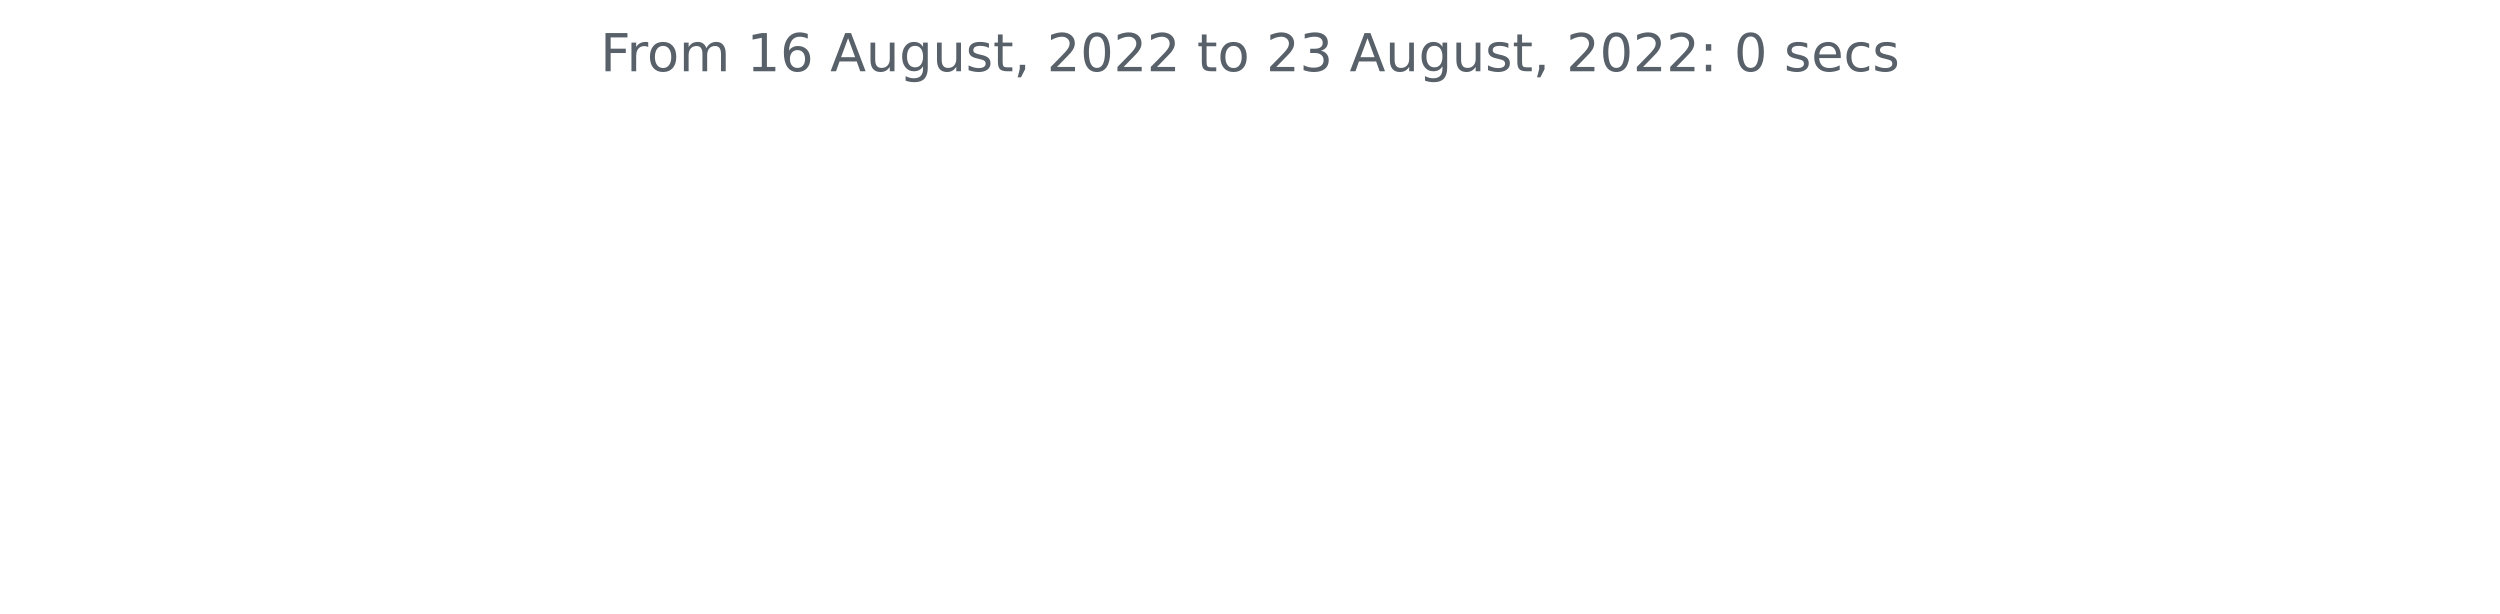
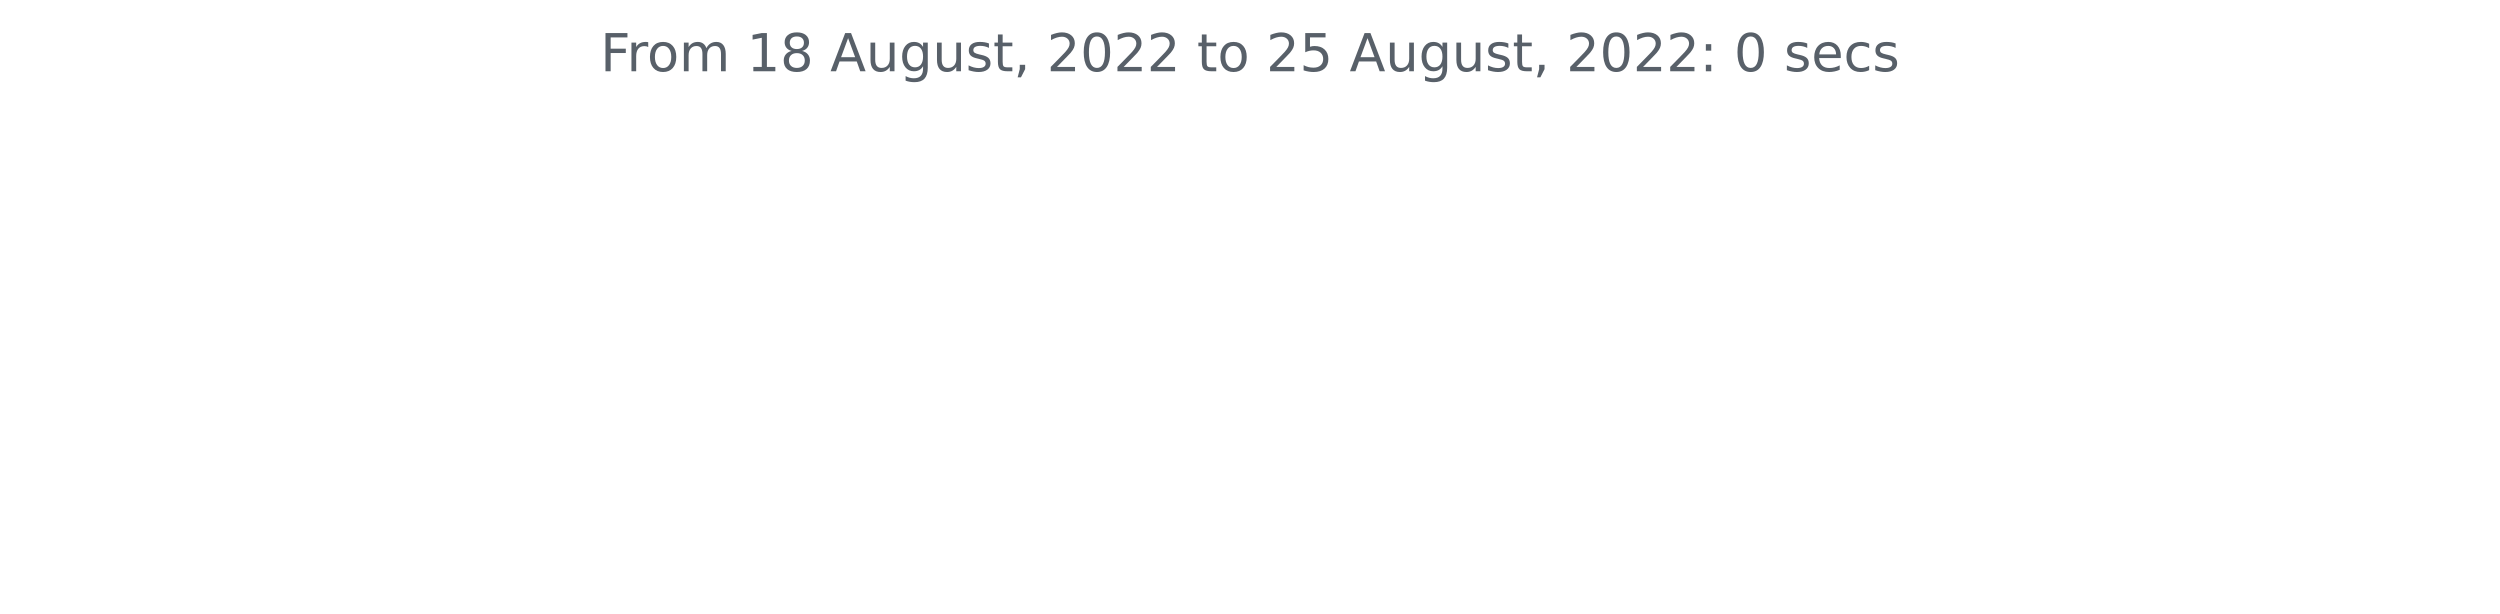
<svg xmlns="http://www.w3.org/2000/svg" xmlns:xlink="http://www.w3.org/1999/xlink" width="572.4pt" height="140.398pt" viewBox="0 0 572.4 140.398" version="1.1">
  <defs>
    <style type="text/css">*{stroke-linejoin: round; stroke-linecap: butt}</style>
  </defs>
  <g id="figure_1">
    <g id="patch_1">
      <path d="M 0 140.398  L 572.4 140.398  L 572.4 0  L 0 0  L 0 140.398  z " style="fill: none" />
    </g>
    <g id="axes_1">
      <g id="matplotlib.axis_1" />
      <g id="matplotlib.axis_2" />
      <g id="text_1">
        <g style="fill: #586069" transform="translate(137.4544 16.31812)scale(0.12 -0.12)">
          <defs>
            <path id="DejaVuSans-46" d="M 628 4666  L 3309 4666  L 3309 4134  L 1259 4134  L 1259 2759  L 3109 2759  L 3109 2228  L 1259 2228  L 1259 0  L 628 0  L 628 4666  z " transform="scale(0.015625)" />
            <path id="DejaVuSans-72" d="M 2631 2963  Q 2534 3019 2420 3045  Q 2306 3072 2169 3072  Q 1681 3072 1420 2755  Q 1159 2438 1159 1844  L 1159 0  L 581 0  L 581 3500  L 1159 3500  L 1159 2956  Q 1341 3275 1631 3429  Q 1922 3584 2338 3584  Q 2397 3584 2469 3576  Q 2541 3569 2628 3553  L 2631 2963  z " transform="scale(0.015625)" />
            <path id="DejaVuSans-6f" d="M 1959 3097  Q 1497 3097 1228 2736  Q 959 2375 959 1747  Q 959 1119 1226 758  Q 1494 397 1959 397  Q 2419 397 2687 759  Q 2956 1122 2956 1747  Q 2956 2369 2687 2733  Q 2419 3097 1959 3097  z M 1959 3584  Q 2709 3584 3137 3096  Q 3566 2609 3566 1747  Q 3566 888 3137 398  Q 2709 -91 1959 -91  Q 1206 -91 779 398  Q 353 888 353 1747  Q 353 2609 779 3096  Q 1206 3584 1959 3584  z " transform="scale(0.015625)" />
            <path id="DejaVuSans-6d" d="M 3328 2828  Q 3544 3216 3844 3400  Q 4144 3584 4550 3584  Q 5097 3584 5394 3201  Q 5691 2819 5691 2113  L 5691 0  L 5113 0  L 5113 2094  Q 5113 2597 4934 2840  Q 4756 3084 4391 3084  Q 3944 3084 3684 2787  Q 3425 2491 3425 1978  L 3425 0  L 2847 0  L 2847 2094  Q 2847 2600 2669 2842  Q 2491 3084 2119 3084  Q 1678 3084 1418 2786  Q 1159 2488 1159 1978  L 1159 0  L 581 0  L 581 3500  L 1159 3500  L 1159 2956  Q 1356 3278 1631 3431  Q 1906 3584 2284 3584  Q 2666 3584 2933 3390  Q 3200 3197 3328 2828  z " transform="scale(0.015625)" />
            <path id="DejaVuSans-20" transform="scale(0.015625)" />
            <path id="DejaVuSans-31" d="M 794 531  L 1825 531  L 1825 4091  L 703 3866  L 703 4441  L 1819 4666  L 2450 4666  L 2450 531  L 3481 531  L 3481 0  L 794 0  L 794 531  z " transform="scale(0.015625)" />
-             <path id="DejaVuSans-36" d="M 2113 2584  Q 1688 2584 1439 2293  Q 1191 2003 1191 1497  Q 1191 994 1439 701  Q 1688 409 2113 409  Q 2538 409 2786 701  Q 3034 994 3034 1497  Q 3034 2003 2786 2293  Q 2538 2584 2113 2584  z M 3366 4563  L 3366 3988  Q 3128 4100 2886 4159  Q 2644 4219 2406 4219  Q 1781 4219 1451 3797  Q 1122 3375 1075 2522  Q 1259 2794 1537 2939  Q 1816 3084 2150 3084  Q 2853 3084 3261 2657  Q 3669 2231 3669 1497  Q 3669 778 3244 343  Q 2819 -91 2113 -91  Q 1303 -91 875 529  Q 447 1150 447 2328  Q 447 3434 972 4092  Q 1497 4750 2381 4750  Q 2619 4750 2861 4703  Q 3103 4656 3366 4563  z " transform="scale(0.015625)" />
+             <path id="DejaVuSans-38" d="M 2034 2216  Q 1584 2216 1326 1975  Q 1069 1734 1069 1313  Q 1069 891 1326 650  Q 1584 409 2034 409  Q 2484 409 2743 651  Q 3003 894 3003 1313  Q 3003 1734 2745 1975  Q 2488 2216 2034 2216  z M 1403 2484  Q 997 2584 770 2862  Q 544 3141 544 3541  Q 544 4100 942 4425  Q 1341 4750 2034 4750  Q 2731 4750 3128 4425  Q 3525 4100 3525 3541  Q 3525 3141 3298 2862  Q 3072 2584 2669 2484  Q 3125 2378 3379 2068  Q 3634 1759 3634 1313  Q 3634 634 3220 271  Q 2806 -91 2034 -91  Q 1263 -91 848 271  Q 434 634 434 1313  Q 434 1759 690 2068  Q 947 2378 1403 2484  z M 1172 3481  Q 1172 3119 1398 2916  Q 1625 2713 2034 2713  Q 2441 2713 2670 2916  Q 2900 3119 2900 3481  Q 2900 3844 2670 4047  Q 2441 4250 2034 4250  Q 1625 4250 1398 4047  Q 1172 3844 1172 3481  z " transform="scale(0.015625)" />
            <path id="DejaVuSans-41" d="M 2188 4044  L 1331 1722  L 3047 1722  L 2188 4044  z M 1831 4666  L 2547 4666  L 4325 0  L 3669 0  L 3244 1197  L 1141 1197  L 716 0  L 50 0  L 1831 4666  z " transform="scale(0.015625)" />
            <path id="DejaVuSans-75" d="M 544 1381  L 544 3500  L 1119 3500  L 1119 1403  Q 1119 906 1312 657  Q 1506 409 1894 409  Q 2359 409 2629 706  Q 2900 1003 2900 1516  L 2900 3500  L 3475 3500  L 3475 0  L 2900 0  L 2900 538  Q 2691 219 2414 64  Q 2138 -91 1772 -91  Q 1169 -91 856 284  Q 544 659 544 1381  z M 1991 3584  L 1991 3584  z " transform="scale(0.015625)" />
            <path id="DejaVuSans-67" d="M 2906 1791  Q 2906 2416 2648 2759  Q 2391 3103 1925 3103  Q 1463 3103 1205 2759  Q 947 2416 947 1791  Q 947 1169 1205 825  Q 1463 481 1925 481  Q 2391 481 2648 825  Q 2906 1169 2906 1791  z M 3481 434  Q 3481 -459 3084 -895  Q 2688 -1331 1869 -1331  Q 1566 -1331 1297 -1286  Q 1028 -1241 775 -1147  L 775 -588  Q 1028 -725 1275 -790  Q 1522 -856 1778 -856  Q 2344 -856 2625 -561  Q 2906 -266 2906 331  L 2906 616  Q 2728 306 2450 153  Q 2172 0 1784 0  Q 1141 0 747 490  Q 353 981 353 1791  Q 353 2603 747 3093  Q 1141 3584 1784 3584  Q 2172 3584 2450 3431  Q 2728 3278 2906 2969  L 2906 3500  L 3481 3500  L 3481 434  z " transform="scale(0.015625)" />
            <path id="DejaVuSans-73" d="M 2834 3397  L 2834 2853  Q 2591 2978 2328 3040  Q 2066 3103 1784 3103  Q 1356 3103 1142 2972  Q 928 2841 928 2578  Q 928 2378 1081 2264  Q 1234 2150 1697 2047  L 1894 2003  Q 2506 1872 2764 1633  Q 3022 1394 3022 966  Q 3022 478 2636 193  Q 2250 -91 1575 -91  Q 1294 -91 989 -36  Q 684 19 347 128  L 347 722  Q 666 556 975 473  Q 1284 391 1588 391  Q 1994 391 2212 530  Q 2431 669 2431 922  Q 2431 1156 2273 1281  Q 2116 1406 1581 1522  L 1381 1569  Q 847 1681 609 1914  Q 372 2147 372 2553  Q 372 3047 722 3315  Q 1072 3584 1716 3584  Q 2034 3584 2315 3537  Q 2597 3491 2834 3397  z " transform="scale(0.015625)" />
            <path id="DejaVuSans-74" d="M 1172 4494  L 1172 3500  L 2356 3500  L 2356 3053  L 1172 3053  L 1172 1153  Q 1172 725 1289 603  Q 1406 481 1766 481  L 2356 481  L 2356 0  L 1766 0  Q 1100 0 847 248  Q 594 497 594 1153  L 594 3053  L 172 3053  L 172 3500  L 594 3500  L 594 4494  L 1172 4494  z " transform="scale(0.015625)" />
            <path id="DejaVuSans-2c" d="M 750 794  L 1409 794  L 1409 256  L 897 -744  L 494 -744  L 750 256  L 750 794  z " transform="scale(0.015625)" />
            <path id="DejaVuSans-32" d="M 1228 531  L 3431 531  L 3431 0  L 469 0  L 469 531  Q 828 903 1448 1529  Q 2069 2156 2228 2338  Q 2531 2678 2651 2914  Q 2772 3150 2772 3378  Q 2772 3750 2511 3984  Q 2250 4219 1831 4219  Q 1534 4219 1204 4116  Q 875 4013 500 3803  L 500 4441  Q 881 4594 1212 4672  Q 1544 4750 1819 4750  Q 2544 4750 2975 4387  Q 3406 4025 3406 3419  Q 3406 3131 3298 2873  Q 3191 2616 2906 2266  Q 2828 2175 2409 1742  Q 1991 1309 1228 531  z " transform="scale(0.015625)" />
            <path id="DejaVuSans-30" d="M 2034 4250  Q 1547 4250 1301 3770  Q 1056 3291 1056 2328  Q 1056 1369 1301 889  Q 1547 409 2034 409  Q 2525 409 2770 889  Q 3016 1369 3016 2328  Q 3016 3291 2770 3770  Q 2525 4250 2034 4250  z M 2034 4750  Q 2819 4750 3233 4129  Q 3647 3509 3647 2328  Q 3647 1150 3233 529  Q 2819 -91 2034 -91  Q 1250 -91 836 529  Q 422 1150 422 2328  Q 422 3509 836 4129  Q 1250 4750 2034 4750  z " transform="scale(0.015625)" />
-             <path id="DejaVuSans-33" d="M 2597 2516  Q 3050 2419 3304 2112  Q 3559 1806 3559 1356  Q 3559 666 3084 287  Q 2609 -91 1734 -91  Q 1441 -91 1130 -33  Q 819 25 488 141  L 488 750  Q 750 597 1062 519  Q 1375 441 1716 441  Q 2309 441 2620 675  Q 2931 909 2931 1356  Q 2931 1769 2642 2001  Q 2353 2234 1838 2234  L 1294 2234  L 1294 2753  L 1863 2753  Q 2328 2753 2575 2939  Q 2822 3125 2822 3475  Q 2822 3834 2567 4026  Q 2313 4219 1838 4219  Q 1578 4219 1281 4162  Q 984 4106 628 3988  L 628 4550  Q 988 4650 1302 4700  Q 1616 4750 1894 4750  Q 2613 4750 3031 4423  Q 3450 4097 3450 3541  Q 3450 3153 3228 2886  Q 3006 2619 2597 2516  z " transform="scale(0.015625)" />
+             <path id="DejaVuSans-35" d="M 691 4666  L 3169 4666  L 3169 4134  L 1269 4134  L 1269 2991  Q 1406 3038 1543 3061  Q 1681 3084 1819 3084  Q 2600 3084 3056 2656  Q 3513 2228 3513 1497  Q 3513 744 3044 326  Q 2575 -91 1722 -91  Q 1428 -91 1123 -41  Q 819 9 494 109  L 494 744  Q 775 591 1075 516  Q 1375 441 1709 441  Q 2250 441 2565 725  Q 2881 1009 2881 1497  Q 2881 1984 2565 2268  Q 2250 2553 1709 2553  Q 1456 2553 1204 2497  Q 953 2441 691 2322  L 691 4666  z " transform="scale(0.015625)" />
            <path id="DejaVuSans-3a" d="M 750 794  L 1409 794  L 1409 0  L 750 0  L 750 794  z M 750 3309  L 1409 3309  L 1409 2516  L 750 2516  L 750 3309  z " transform="scale(0.015625)" />
            <path id="DejaVuSans-65" d="M 3597 1894  L 3597 1613  L 953 1613  Q 991 1019 1311 708  Q 1631 397 2203 397  Q 2534 397 2845 478  Q 3156 559 3463 722  L 3463 178  Q 3153 47 2828 -22  Q 2503 -91 2169 -91  Q 1331 -91 842 396  Q 353 884 353 1716  Q 353 2575 817 3079  Q 1281 3584 2069 3584  Q 2775 3584 3186 3129  Q 3597 2675 3597 1894  z M 3022 2063  Q 3016 2534 2758 2815  Q 2500 3097 2075 3097  Q 1594 3097 1305 2825  Q 1016 2553 972 2059  L 3022 2063  z " transform="scale(0.015625)" />
            <path id="DejaVuSans-63" d="M 3122 3366  L 3122 2828  Q 2878 2963 2633 3030  Q 2388 3097 2138 3097  Q 1578 3097 1268 2742  Q 959 2388 959 1747  Q 959 1106 1268 751  Q 1578 397 2138 397  Q 2388 397 2633 464  Q 2878 531 3122 666  L 3122 134  Q 2881 22 2623 -34  Q 2366 -91 2075 -91  Q 1284 -91 818 406  Q 353 903 353 1747  Q 353 2603 823 3093  Q 1294 3584 2113 3584  Q 2378 3584 2631 3529  Q 2884 3475 3122 3366  z " transform="scale(0.015625)" />
          </defs>
          <use xlink:href="#DejaVuSans-46" />
          <use xlink:href="#DejaVuSans-72" x="50.27" />
          <use xlink:href="#DejaVuSans-6f" x="89.133" />
          <use xlink:href="#DejaVuSans-6d" x="150.314" />
          <use xlink:href="#DejaVuSans-20" x="247.727" />
          <use xlink:href="#DejaVuSans-31" x="279.514" />
-           <use xlink:href="#DejaVuSans-36" x="343.137" />
+           <use xlink:href="#DejaVuSans-38" x="343.137" />
          <use xlink:href="#DejaVuSans-20" x="406.76" />
          <use xlink:href="#DejaVuSans-41" x="438.547" />
          <use xlink:href="#DejaVuSans-75" x="506.955" />
          <use xlink:href="#DejaVuSans-67" x="570.334" />
          <use xlink:href="#DejaVuSans-75" x="633.811" />
          <use xlink:href="#DejaVuSans-73" x="697.189" />
          <use xlink:href="#DejaVuSans-74" x="749.289" />
          <use xlink:href="#DejaVuSans-2c" x="788.498" />
          <use xlink:href="#DejaVuSans-20" x="820.285" />
          <use xlink:href="#DejaVuSans-32" x="852.072" />
          <use xlink:href="#DejaVuSans-30" x="915.695" />
          <use xlink:href="#DejaVuSans-32" x="979.318" />
          <use xlink:href="#DejaVuSans-32" x="1042.941" />
          <use xlink:href="#DejaVuSans-20" x="1106.564" />
          <use xlink:href="#DejaVuSans-74" x="1138.352" />
          <use xlink:href="#DejaVuSans-6f" x="1177.561" />
          <use xlink:href="#DejaVuSans-20" x="1238.742" />
          <use xlink:href="#DejaVuSans-32" x="1270.529" />
-           <use xlink:href="#DejaVuSans-33" x="1334.152" />
+           <use xlink:href="#DejaVuSans-35" x="1334.152" />
          <use xlink:href="#DejaVuSans-20" x="1397.775" />
          <use xlink:href="#DejaVuSans-41" x="1429.562" />
          <use xlink:href="#DejaVuSans-75" x="1497.971" />
          <use xlink:href="#DejaVuSans-67" x="1561.35" />
          <use xlink:href="#DejaVuSans-75" x="1624.826" />
          <use xlink:href="#DejaVuSans-73" x="1688.205" />
          <use xlink:href="#DejaVuSans-74" x="1740.305" />
          <use xlink:href="#DejaVuSans-2c" x="1779.514" />
          <use xlink:href="#DejaVuSans-20" x="1811.301" />
          <use xlink:href="#DejaVuSans-32" x="1843.088" />
          <use xlink:href="#DejaVuSans-30" x="1906.711" />
          <use xlink:href="#DejaVuSans-32" x="1970.334" />
          <use xlink:href="#DejaVuSans-32" x="2033.957" />
          <use xlink:href="#DejaVuSans-3a" x="2097.58" />
          <use xlink:href="#DejaVuSans-20" x="2131.271" />
          <use xlink:href="#DejaVuSans-30" x="2163.059" />
          <use xlink:href="#DejaVuSans-20" x="2226.682" />
          <use xlink:href="#DejaVuSans-73" x="2258.469" />
          <use xlink:href="#DejaVuSans-65" x="2310.568" />
          <use xlink:href="#DejaVuSans-63" x="2372.092" />
          <use xlink:href="#DejaVuSans-73" x="2427.072" />
        </g>
      </g>
    </g>
  </g>
</svg>
